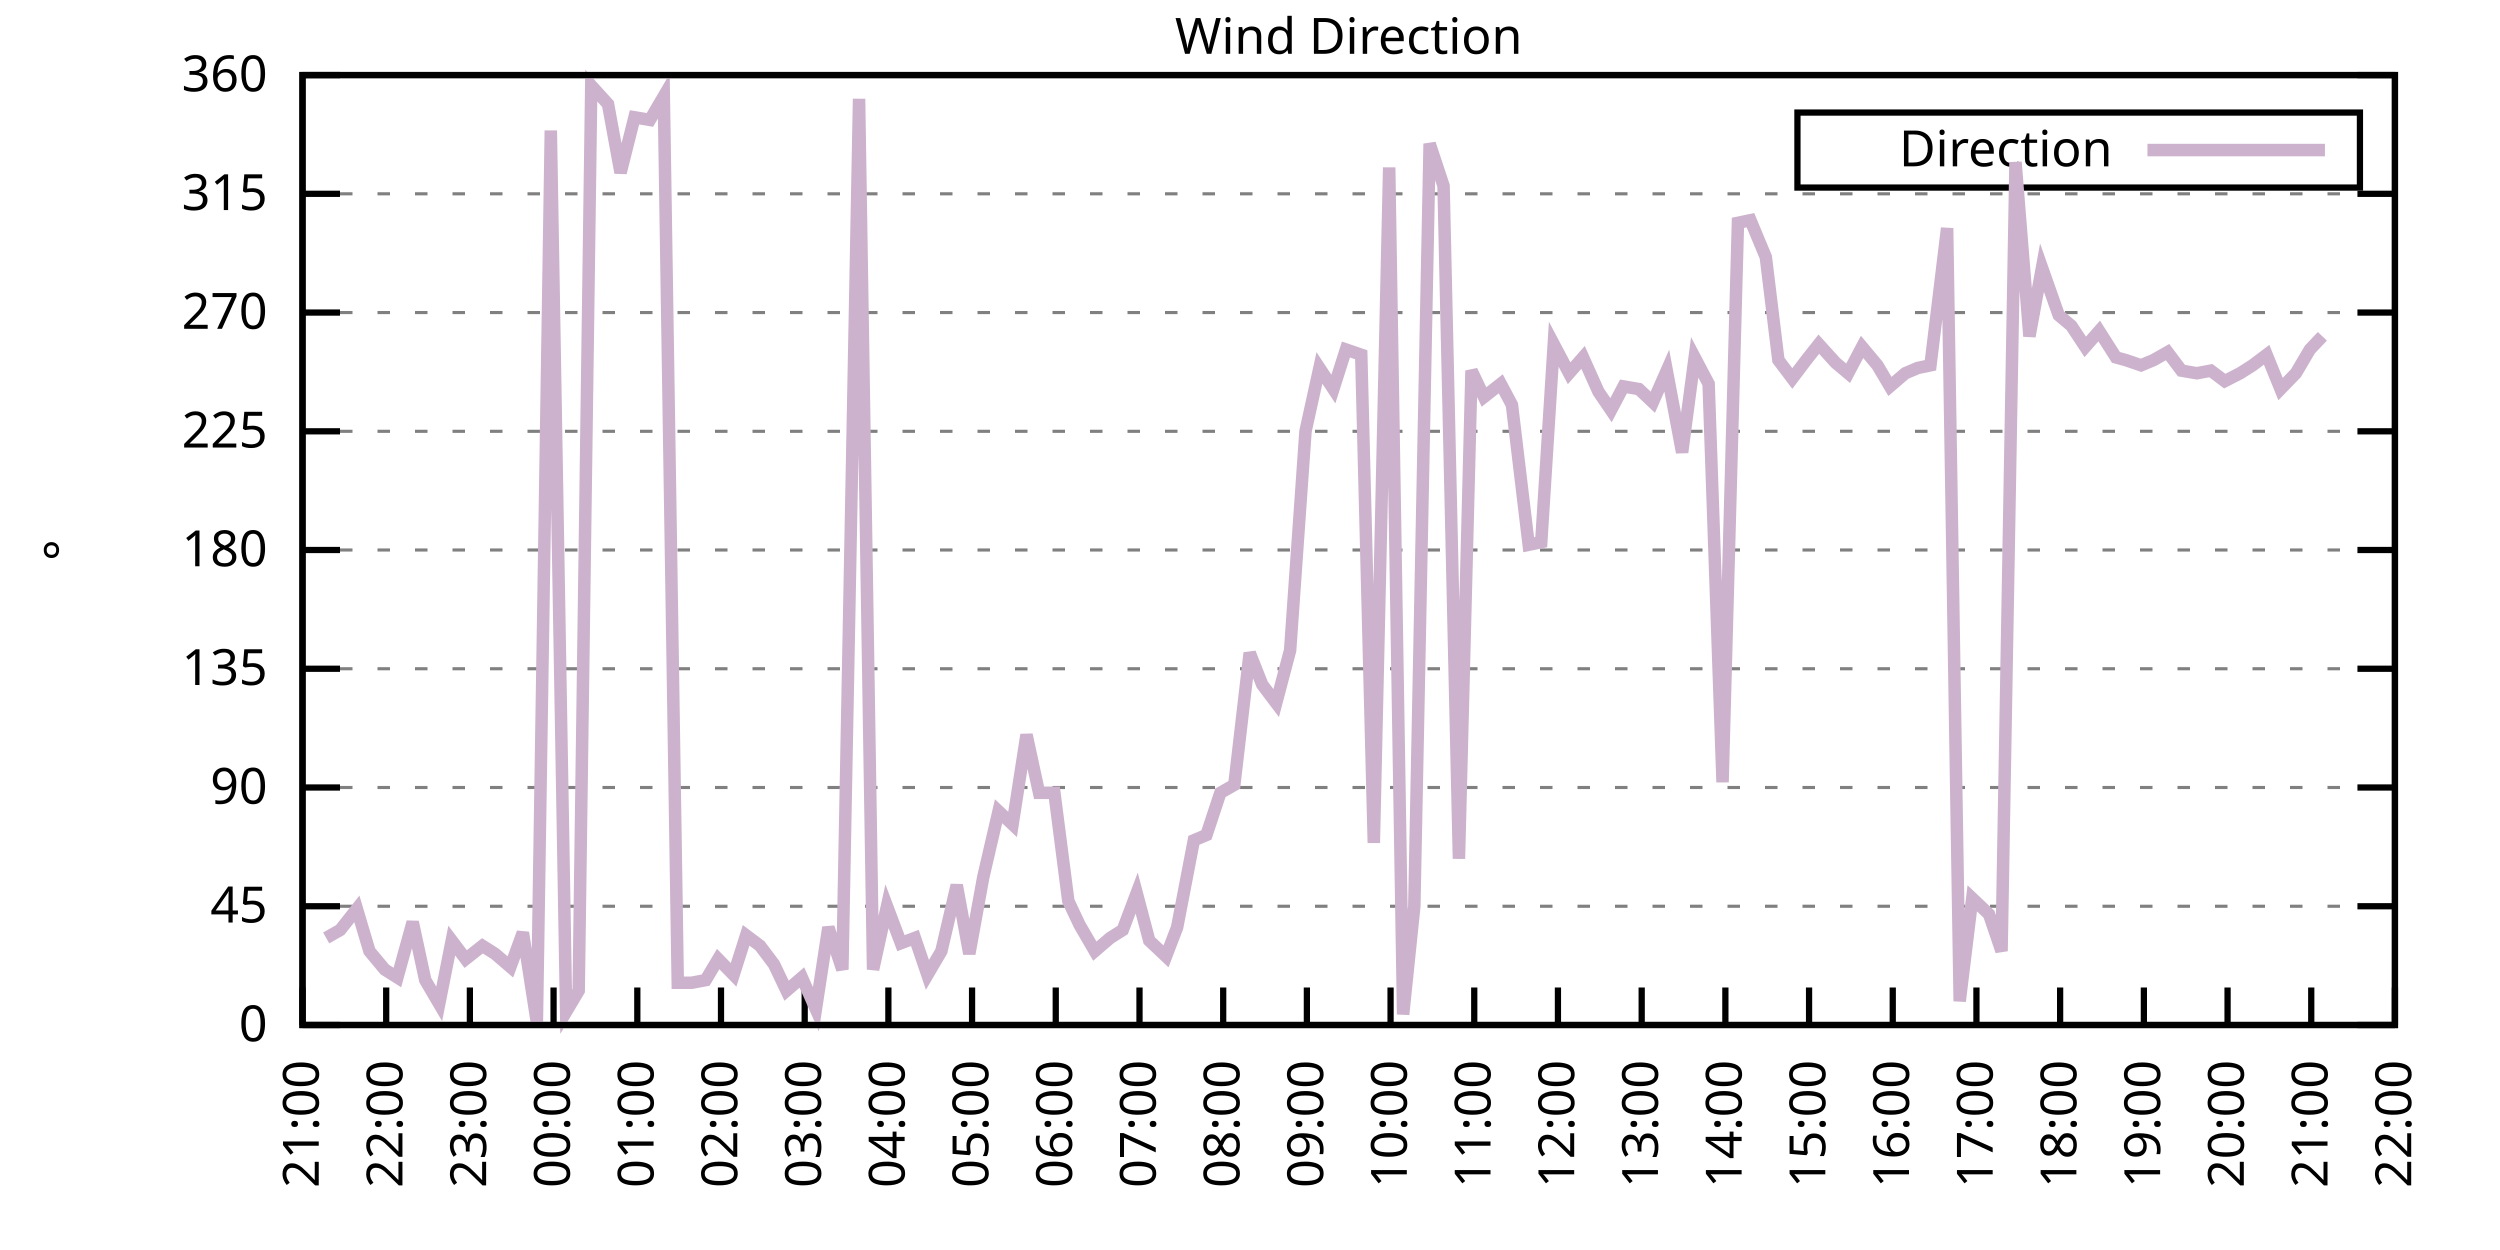
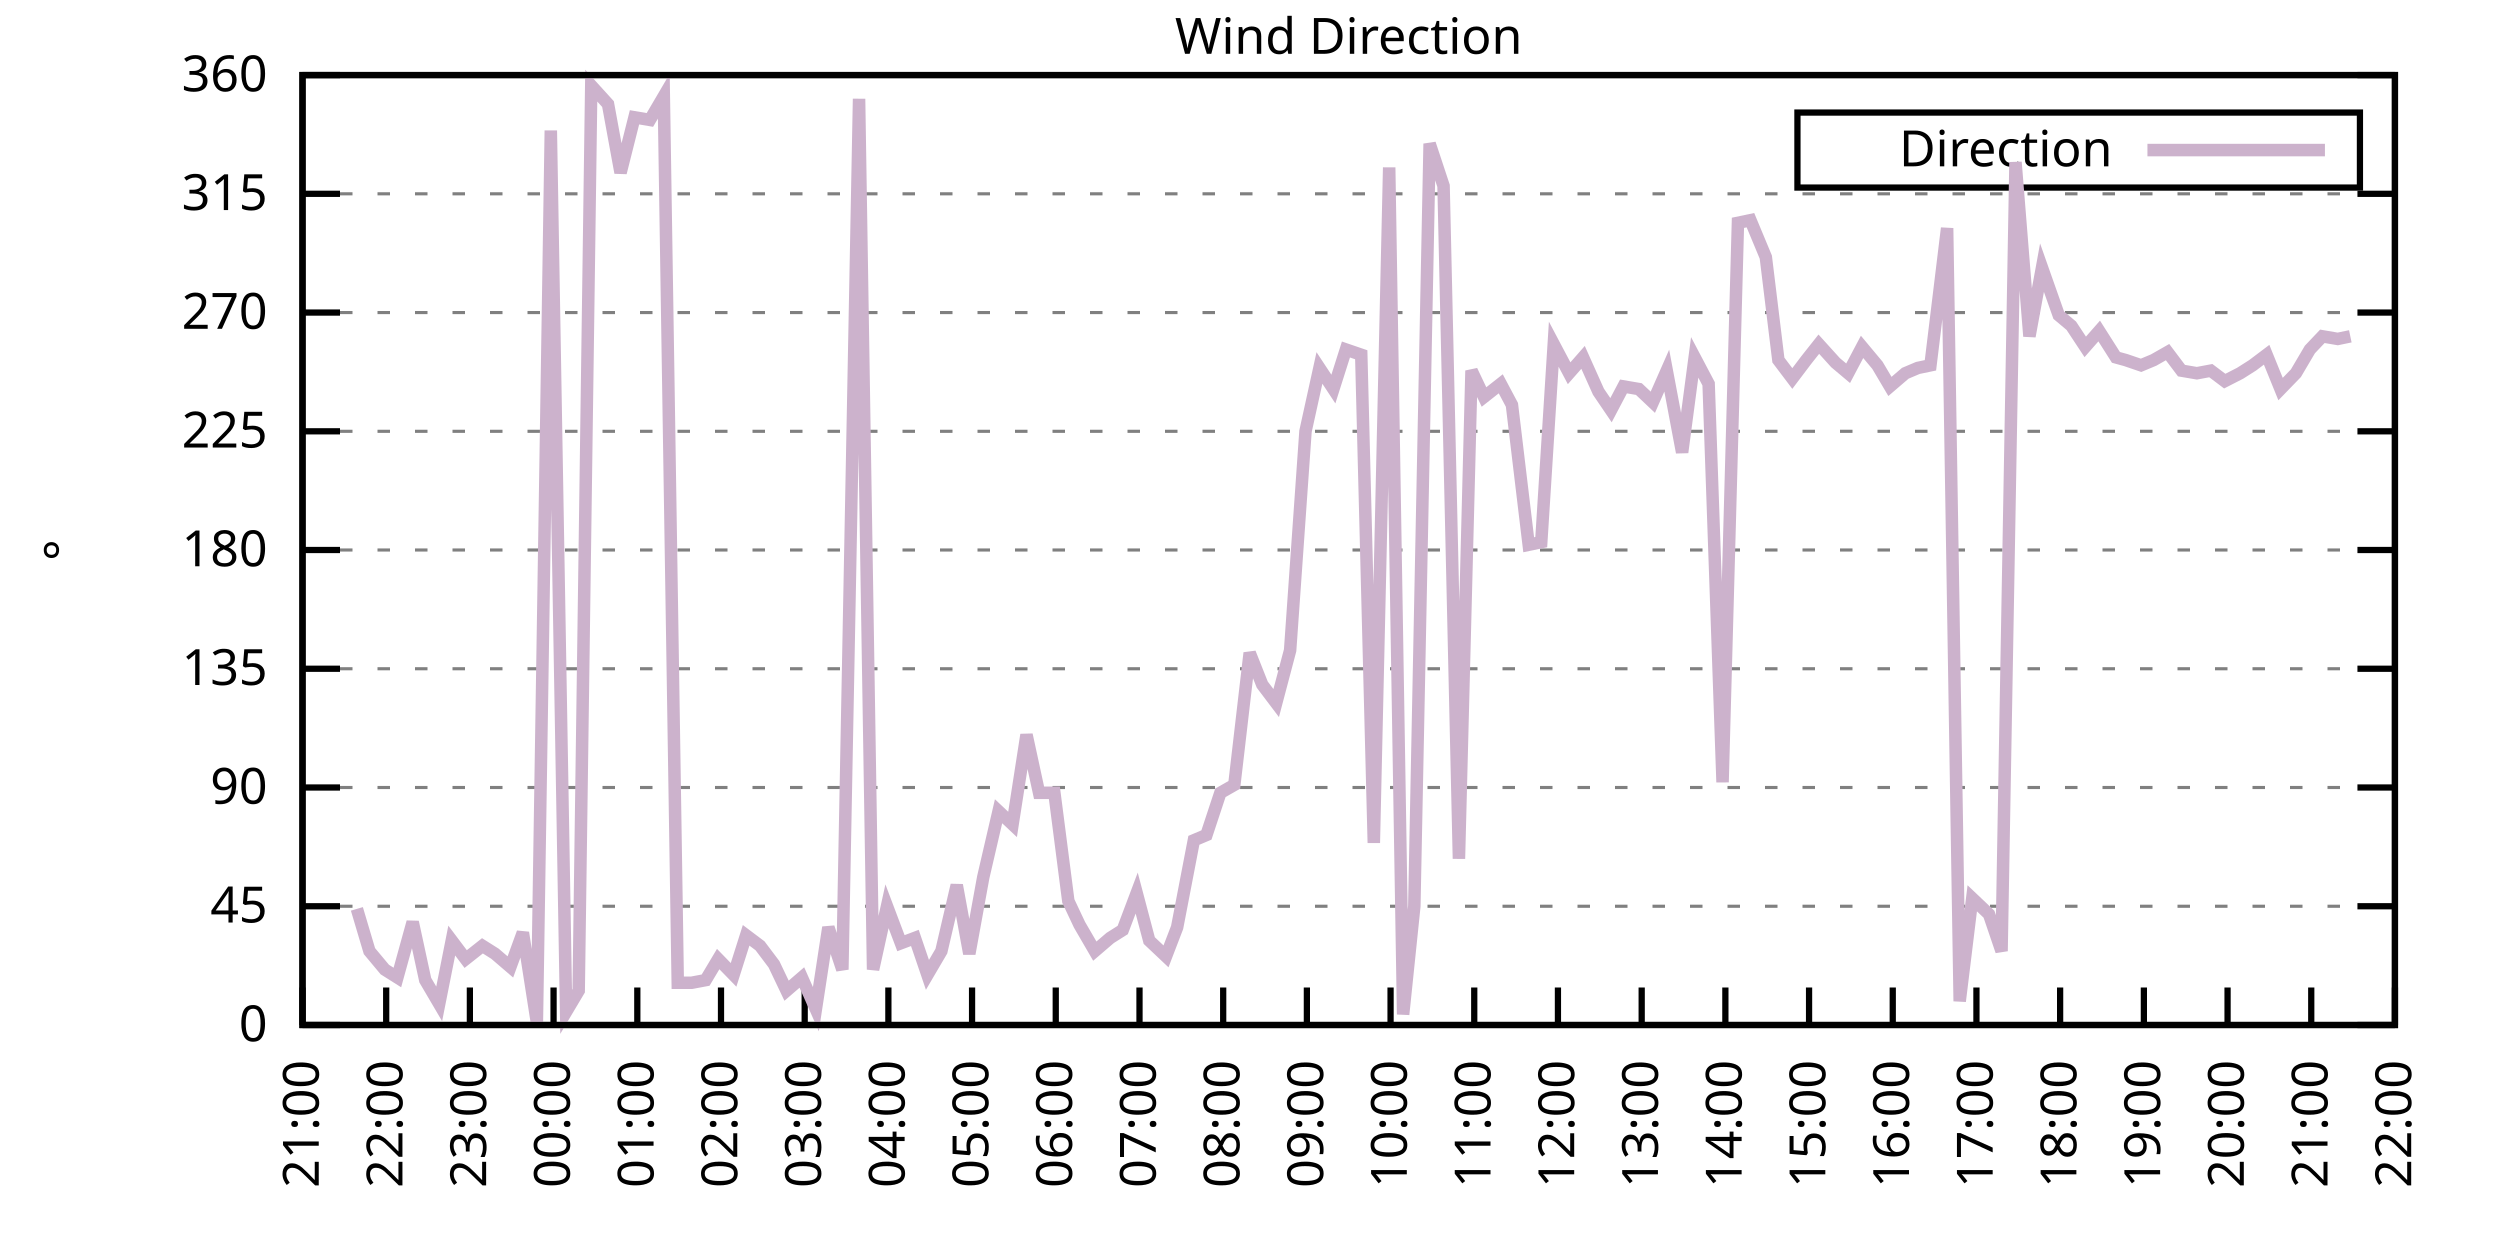
<svg xmlns="http://www.w3.org/2000/svg" xmlns:xlink="http://www.w3.org/1999/xlink" width="400" height="200" viewBox="0 0 400 200">
  <g id="gnuplot_canvas">
    <rect x="0" y="0" width="400" height="200" fill="none" />
    <defs>
      <circle id="gpDot" r="0.5" stroke-width="0.5" stroke="currentColor" />
      <path id="gpPt0" stroke-width="0.333" stroke="currentColor" d="M-1,0 h2 M0,-1 v2" />
      <path id="gpPt1" stroke-width="0.333" stroke="currentColor" d="M-1,-1 L1,1 M1,-1 L-1,1" />
      <path id="gpPt2" stroke-width="0.333" stroke="currentColor" d="M-1,0 L1,0 M0,-1 L0,1 M-1,-1 L1,1 M-1,1 L1,-1" />
      <rect id="gpPt3" stroke-width="0.333" stroke="currentColor" x="-1" y="-1" width="2" height="2" />
      <rect id="gpPt4" stroke-width="0.333" stroke="currentColor" fill="currentColor" x="-1" y="-1" width="2" height="2" />
      <circle id="gpPt5" stroke-width="0.333" stroke="currentColor" cx="0" cy="0" r="1" />
      <use xlink:href="#gpPt5" id="gpPt6" fill="currentColor" stroke="none" />
      <path id="gpPt7" stroke-width="0.333" stroke="currentColor" d="M0,-1.33 L-1.33,0.67 L1.33,0.67 z" />
      <use xlink:href="#gpPt7" id="gpPt8" fill="currentColor" stroke="none" />
      <use xlink:href="#gpPt7" id="gpPt9" stroke="currentColor" transform="rotate(180)" />
      <use xlink:href="#gpPt9" id="gpPt10" fill="currentColor" stroke="none" />
      <use xlink:href="#gpPt3" id="gpPt11" stroke="currentColor" transform="rotate(45)" />
      <use xlink:href="#gpPt11" id="gpPt12" fill="currentColor" stroke="none" />
      <path id="gpPt13" stroke-width="0.333" stroke="currentColor" d="M0,1.330 L1.265,0.411 L0.782,-1.067 L-0.782,-1.076 L-1.265,0.411 z" />
      <use xlink:href="#gpPt13" id="gpPt14" fill="currentColor" stroke="none" />
      <filter id="textbox" filterUnits="objectBoundingBox" x="0" y="0" height="1" width="1">
        <feFlood flood-color="white" flood-opacity="1" result="bgnd" />
        <feComposite in="SourceGraphic" in2="bgnd" operator="atop" />
      </filter>
      <filter id="greybox" filterUnits="objectBoundingBox" x="0" y="0" height="1" width="1">
        <feFlood flood-color="lightgrey" flood-opacity="1" result="grey" />
        <feComposite in="SourceGraphic" in2="grey" operator="atop" />
      </filter>
    </defs>
    <g fill="none" color="white" stroke="currentColor" stroke-width="1.00" stroke-linecap="butt" stroke-linejoin="miter">
</g>
    <g fill="none" color="black" stroke="currentColor" stroke-width="1.00" stroke-linecap="butt" stroke-linejoin="miter">
      <g stroke="none" shape-rendering="crispEdges">
        <polygon fill="rgb(255, 255, 255)" points="48.40,164.00 383.18,164.00 383.18,12.02 48.40,12.02 " />
      </g>
    </g>
    <g fill="none" color="black" stroke="currentColor" stroke-width="1.00" stroke-linecap="butt" stroke-linejoin="miter">
</g>
    <g fill="none" color="black" stroke="black" stroke-width="0.50" stroke-linecap="butt" stroke-linejoin="miter">
</g>
    <g fill="none" color="gray" stroke="currentColor" stroke-width="0.50" stroke-linecap="butt" stroke-linejoin="miter">
      <path stroke="gray" stroke-dasharray="2,4" class="gridline" d="M48.40,164.00 L383.19,164.00  " />
    </g>
    <g fill="none" color="gray" stroke="gray" stroke-width="1.00" stroke-linecap="butt" stroke-linejoin="miter">
</g>
    <g fill="none" color="black" stroke="currentColor" stroke-width="1.00" stroke-linecap="butt" stroke-linejoin="miter">
      <path stroke="black" d="M48.40,164.00 L54.40,164.00 M383.19,164.00 L377.19,164.00  " />
      <g transform="translate(42.80,166.60)" stroke="none" fill="black" font-family="Sans" font-size="8.00" text-anchor="end">
        <text>
          <tspan font-family="Sans"> 0</tspan>
        </text>
      </g>
    </g>
    <g fill="none" color="black" stroke="currentColor" stroke-width="1.00" stroke-linecap="butt" stroke-linejoin="miter">
</g>
    <g fill="none" color="black" stroke="black" stroke-width="0.50" stroke-linecap="butt" stroke-linejoin="miter">
</g>
    <g fill="none" color="gray" stroke="currentColor" stroke-width="0.50" stroke-linecap="butt" stroke-linejoin="miter">
      <path stroke="gray" stroke-dasharray="2,4" class="gridline" d="M48.40,145.00 L383.19,145.00  " />
    </g>
    <g fill="none" color="gray" stroke="gray" stroke-width="1.00" stroke-linecap="butt" stroke-linejoin="miter">
</g>
    <g fill="none" color="black" stroke="currentColor" stroke-width="1.00" stroke-linecap="butt" stroke-linejoin="miter">
      <path stroke="black" d="M48.40,145.00 L54.40,145.00 M383.19,145.00 L377.19,145.00  " />
      <g transform="translate(42.80,147.60)" stroke="none" fill="black" font-family="Sans" font-size="8.00" text-anchor="end">
        <text>
          <tspan font-family="Sans"> 45</tspan>
        </text>
      </g>
    </g>
    <g fill="none" color="black" stroke="currentColor" stroke-width="1.00" stroke-linecap="butt" stroke-linejoin="miter">
</g>
    <g fill="none" color="black" stroke="black" stroke-width="0.50" stroke-linecap="butt" stroke-linejoin="miter">
</g>
    <g fill="none" color="gray" stroke="currentColor" stroke-width="0.50" stroke-linecap="butt" stroke-linejoin="miter">
      <path stroke="gray" stroke-dasharray="2,4" class="gridline" d="M48.40,126.00 L383.19,126.00  " />
    </g>
    <g fill="none" color="gray" stroke="gray" stroke-width="1.00" stroke-linecap="butt" stroke-linejoin="miter">
</g>
    <g fill="none" color="black" stroke="currentColor" stroke-width="1.00" stroke-linecap="butt" stroke-linejoin="miter">
      <path stroke="black" d="M48.40,126.00 L54.40,126.00 M383.19,126.00 L377.19,126.00  " />
      <g transform="translate(42.80,128.60)" stroke="none" fill="black" font-family="Sans" font-size="8.00" text-anchor="end">
        <text>
          <tspan font-family="Sans"> 90</tspan>
        </text>
      </g>
    </g>
    <g fill="none" color="black" stroke="currentColor" stroke-width="1.00" stroke-linecap="butt" stroke-linejoin="miter">
</g>
    <g fill="none" color="black" stroke="black" stroke-width="0.50" stroke-linecap="butt" stroke-linejoin="miter">
</g>
    <g fill="none" color="gray" stroke="currentColor" stroke-width="0.50" stroke-linecap="butt" stroke-linejoin="miter">
      <path stroke="gray" stroke-dasharray="2,4" class="gridline" d="M48.40,107.00 L383.19,107.00  " />
    </g>
    <g fill="none" color="gray" stroke="gray" stroke-width="1.00" stroke-linecap="butt" stroke-linejoin="miter">
</g>
    <g fill="none" color="black" stroke="currentColor" stroke-width="1.00" stroke-linecap="butt" stroke-linejoin="miter">
      <path stroke="black" d="M48.40,107.00 L54.40,107.00 M383.19,107.00 L377.19,107.00  " />
      <g transform="translate(42.80,109.60)" stroke="none" fill="black" font-family="Sans" font-size="8.00" text-anchor="end">
        <text>
          <tspan font-family="Sans"> 135</tspan>
        </text>
      </g>
    </g>
    <g fill="none" color="black" stroke="currentColor" stroke-width="1.00" stroke-linecap="butt" stroke-linejoin="miter">
</g>
    <g fill="none" color="black" stroke="black" stroke-width="0.50" stroke-linecap="butt" stroke-linejoin="miter">
</g>
    <g fill="none" color="gray" stroke="currentColor" stroke-width="0.50" stroke-linecap="butt" stroke-linejoin="miter">
      <path stroke="gray" stroke-dasharray="2,4" class="gridline" d="M48.40,88.00 L383.19,88.00  " />
    </g>
    <g fill="none" color="gray" stroke="gray" stroke-width="1.00" stroke-linecap="butt" stroke-linejoin="miter">
</g>
    <g fill="none" color="black" stroke="currentColor" stroke-width="1.00" stroke-linecap="butt" stroke-linejoin="miter">
      <path stroke="black" d="M48.40,88.00 L54.40,88.00 M383.19,88.00 L377.19,88.00  " />
      <g transform="translate(42.80,90.60)" stroke="none" fill="black" font-family="Sans" font-size="8.00" text-anchor="end">
        <text>
          <tspan font-family="Sans"> 180</tspan>
        </text>
      </g>
    </g>
    <g fill="none" color="black" stroke="currentColor" stroke-width="1.00" stroke-linecap="butt" stroke-linejoin="miter">
</g>
    <g fill="none" color="black" stroke="black" stroke-width="0.50" stroke-linecap="butt" stroke-linejoin="miter">
</g>
    <g fill="none" color="gray" stroke="currentColor" stroke-width="0.50" stroke-linecap="butt" stroke-linejoin="miter">
      <path stroke="gray" stroke-dasharray="2,4" class="gridline" d="M48.40,69.01 L383.19,69.01  " />
    </g>
    <g fill="none" color="gray" stroke="gray" stroke-width="1.00" stroke-linecap="butt" stroke-linejoin="miter">
</g>
    <g fill="none" color="black" stroke="currentColor" stroke-width="1.00" stroke-linecap="butt" stroke-linejoin="miter">
      <path stroke="black" d="M48.40,69.01 L54.40,69.01 M383.19,69.01 L377.19,69.01  " />
      <g transform="translate(42.80,71.61)" stroke="none" fill="black" font-family="Sans" font-size="8.00" text-anchor="end">
        <text>
          <tspan font-family="Sans"> 225</tspan>
        </text>
      </g>
    </g>
    <g fill="none" color="black" stroke="currentColor" stroke-width="1.00" stroke-linecap="butt" stroke-linejoin="miter">
</g>
    <g fill="none" color="black" stroke="black" stroke-width="0.50" stroke-linecap="butt" stroke-linejoin="miter">
</g>
    <g fill="none" color="gray" stroke="currentColor" stroke-width="0.50" stroke-linecap="butt" stroke-linejoin="miter">
      <path stroke="gray" stroke-dasharray="2,4" class="gridline" d="M48.40,50.01 L383.19,50.01  " />
    </g>
    <g fill="none" color="gray" stroke="gray" stroke-width="1.00" stroke-linecap="butt" stroke-linejoin="miter">
</g>
    <g fill="none" color="black" stroke="currentColor" stroke-width="1.00" stroke-linecap="butt" stroke-linejoin="miter">
      <path stroke="black" d="M48.40,50.01 L54.40,50.01 M383.19,50.01 L377.19,50.01  " />
      <g transform="translate(42.80,52.61)" stroke="none" fill="black" font-family="Sans" font-size="8.00" text-anchor="end">
        <text>
          <tspan font-family="Sans"> 270</tspan>
        </text>
      </g>
    </g>
    <g fill="none" color="black" stroke="currentColor" stroke-width="1.00" stroke-linecap="butt" stroke-linejoin="miter">
</g>
    <g fill="none" color="black" stroke="black" stroke-width="0.50" stroke-linecap="butt" stroke-linejoin="miter">
</g>
    <g fill="none" color="gray" stroke="currentColor" stroke-width="0.50" stroke-linecap="butt" stroke-linejoin="miter">
      <path stroke="gray" stroke-dasharray="2,4" class="gridline" d="M48.40,31.01 L383.19,31.01  " />
    </g>
    <g fill="none" color="gray" stroke="gray" stroke-width="1.00" stroke-linecap="butt" stroke-linejoin="miter">
</g>
    <g fill="none" color="black" stroke="currentColor" stroke-width="1.00" stroke-linecap="butt" stroke-linejoin="miter">
      <path stroke="black" d="M48.40,31.01 L54.40,31.01 M383.19,31.01 L377.19,31.01  " />
      <g transform="translate(42.80,33.61)" stroke="none" fill="black" font-family="Sans" font-size="8.00" text-anchor="end">
        <text>
          <tspan font-family="Sans"> 315</tspan>
        </text>
      </g>
    </g>
    <g fill="none" color="black" stroke="currentColor" stroke-width="1.00" stroke-linecap="butt" stroke-linejoin="miter">
</g>
    <g fill="none" color="black" stroke="black" stroke-width="0.50" stroke-linecap="butt" stroke-linejoin="miter">
</g>
    <g fill="none" color="gray" stroke="currentColor" stroke-width="0.50" stroke-linecap="butt" stroke-linejoin="miter">
      <path stroke="gray" stroke-dasharray="2,4" class="gridline" d="M48.40,12.01 L383.19,12.01  " />
    </g>
    <g fill="none" color="gray" stroke="gray" stroke-width="1.00" stroke-linecap="butt" stroke-linejoin="miter">
</g>
    <g fill="none" color="black" stroke="currentColor" stroke-width="1.00" stroke-linecap="butt" stroke-linejoin="miter">
      <path stroke="black" d="M48.40,12.01 L54.40,12.01 M383.19,12.01 L377.19,12.01  " />
      <g transform="translate(42.80,14.61)" stroke="none" fill="black" font-family="Sans" font-size="8.00" text-anchor="end">
        <text>
          <tspan font-family="Sans"> 360</tspan>
        </text>
      </g>
    </g>
    <g fill="none" color="black" stroke="currentColor" stroke-width="1.00" stroke-linecap="butt" stroke-linejoin="miter">
      <path stroke="black" d="M48.40,164.00 L48.40,158.00  " />
      <g transform="translate(51.00,169.60) rotate(270.00)" stroke="none" fill="black" font-family="Sans" font-size="8.00" text-anchor="end">
        <text>
          <tspan font-family="Sans">21:00</tspan>
        </text>
      </g>
    </g>
    <g fill="none" color="black" stroke="currentColor" stroke-width="1.00" stroke-linecap="butt" stroke-linejoin="miter">
      <path stroke="black" d="M61.79,164.00 L61.79,158.00  " />
      <g transform="translate(64.39,169.60) rotate(270.00)" stroke="none" fill="black" font-family="Sans" font-size="8.00" text-anchor="end">
        <text>
          <tspan font-family="Sans">22:00</tspan>
        </text>
      </g>
    </g>
    <g fill="none" color="black" stroke="currentColor" stroke-width="1.00" stroke-linecap="butt" stroke-linejoin="miter">
      <path stroke="black" d="M75.18,164.00 L75.18,158.00  " />
      <g transform="translate(77.78,169.60) rotate(270.00)" stroke="none" fill="black" font-family="Sans" font-size="8.00" text-anchor="end">
        <text>
          <tspan font-family="Sans">23:00</tspan>
        </text>
      </g>
    </g>
    <g fill="none" color="black" stroke="currentColor" stroke-width="1.00" stroke-linecap="butt" stroke-linejoin="miter">
      <path stroke="black" d="M88.57,164.00 L88.57,158.00  " />
      <g transform="translate(91.17,169.60) rotate(270.00)" stroke="none" fill="black" font-family="Sans" font-size="8.00" text-anchor="end">
        <text>
          <tspan font-family="Sans">00:00</tspan>
        </text>
      </g>
    </g>
    <g fill="none" color="black" stroke="currentColor" stroke-width="1.00" stroke-linecap="butt" stroke-linejoin="miter">
      <path stroke="black" d="M101.97,164.00 L101.97,158.00  " />
      <g transform="translate(104.57,169.60) rotate(270.00)" stroke="none" fill="black" font-family="Sans" font-size="8.00" text-anchor="end">
        <text>
          <tspan font-family="Sans">01:00</tspan>
        </text>
      </g>
    </g>
    <g fill="none" color="black" stroke="currentColor" stroke-width="1.00" stroke-linecap="butt" stroke-linejoin="miter">
      <path stroke="black" d="M115.36,164.00 L115.36,158.00  " />
      <g transform="translate(117.96,169.60) rotate(270.00)" stroke="none" fill="black" font-family="Sans" font-size="8.00" text-anchor="end">
        <text>
          <tspan font-family="Sans">02:00</tspan>
        </text>
      </g>
    </g>
    <g fill="none" color="black" stroke="currentColor" stroke-width="1.00" stroke-linecap="butt" stroke-linejoin="miter">
      <path stroke="black" d="M128.75,164.00 L128.75,158.00  " />
      <g transform="translate(131.35,169.60) rotate(270.00)" stroke="none" fill="black" font-family="Sans" font-size="8.00" text-anchor="end">
        <text>
          <tspan font-family="Sans">03:00</tspan>
        </text>
      </g>
    </g>
    <g fill="none" color="black" stroke="currentColor" stroke-width="1.00" stroke-linecap="butt" stroke-linejoin="miter">
      <path stroke="black" d="M142.14,164.00 L142.14,158.00  " />
      <g transform="translate(144.74,169.60) rotate(270.00)" stroke="none" fill="black" font-family="Sans" font-size="8.00" text-anchor="end">
        <text>
          <tspan font-family="Sans">04:00</tspan>
        </text>
      </g>
    </g>
    <g fill="none" color="black" stroke="currentColor" stroke-width="1.00" stroke-linecap="butt" stroke-linejoin="miter">
      <path stroke="black" d="M155.53,164.00 L155.53,158.00  " />
      <g transform="translate(158.13,169.60) rotate(270.00)" stroke="none" fill="black" font-family="Sans" font-size="8.00" text-anchor="end">
        <text>
          <tspan font-family="Sans">05:00</tspan>
        </text>
      </g>
    </g>
    <g fill="none" color="black" stroke="currentColor" stroke-width="1.00" stroke-linecap="butt" stroke-linejoin="miter">
      <path stroke="black" d="M168.92,164.00 L168.92,158.00  " />
      <g transform="translate(171.52,169.60) rotate(270.00)" stroke="none" fill="black" font-family="Sans" font-size="8.00" text-anchor="end">
        <text>
          <tspan font-family="Sans">06:00</tspan>
        </text>
      </g>
    </g>
    <g fill="none" color="black" stroke="currentColor" stroke-width="1.00" stroke-linecap="butt" stroke-linejoin="miter">
      <path stroke="black" d="M182.32,164.00 L182.32,158.00  " />
      <g transform="translate(184.92,169.60) rotate(270.00)" stroke="none" fill="black" font-family="Sans" font-size="8.00" text-anchor="end">
        <text>
          <tspan font-family="Sans">07:00</tspan>
        </text>
      </g>
    </g>
    <g fill="none" color="black" stroke="currentColor" stroke-width="1.00" stroke-linecap="butt" stroke-linejoin="miter">
      <path stroke="black" d="M195.71,164.00 L195.71,158.00  " />
      <g transform="translate(198.31,169.60) rotate(270.00)" stroke="none" fill="black" font-family="Sans" font-size="8.00" text-anchor="end">
        <text>
          <tspan font-family="Sans">08:00</tspan>
        </text>
      </g>
    </g>
    <g fill="none" color="black" stroke="currentColor" stroke-width="1.00" stroke-linecap="butt" stroke-linejoin="miter">
      <path stroke="black" d="M209.10,164.00 L209.10,158.00  " />
      <g transform="translate(211.70,169.60) rotate(270.00)" stroke="none" fill="black" font-family="Sans" font-size="8.00" text-anchor="end">
        <text>
          <tspan font-family="Sans">09:00</tspan>
        </text>
      </g>
    </g>
    <g fill="none" color="black" stroke="currentColor" stroke-width="1.00" stroke-linecap="butt" stroke-linejoin="miter">
      <path stroke="black" d="M222.49,164.00 L222.49,158.00  " />
      <g transform="translate(225.09,169.60) rotate(270.00)" stroke="none" fill="black" font-family="Sans" font-size="8.00" text-anchor="end">
        <text>
          <tspan font-family="Sans">10:00</tspan>
        </text>
      </g>
    </g>
    <g fill="none" color="black" stroke="currentColor" stroke-width="1.00" stroke-linecap="butt" stroke-linejoin="miter">
      <path stroke="black" d="M235.88,164.00 L235.88,158.00  " />
      <g transform="translate(238.48,169.60) rotate(270.00)" stroke="none" fill="black" font-family="Sans" font-size="8.00" text-anchor="end">
        <text>
          <tspan font-family="Sans">11:00</tspan>
        </text>
      </g>
    </g>
    <g fill="none" color="black" stroke="currentColor" stroke-width="1.00" stroke-linecap="butt" stroke-linejoin="miter">
      <path stroke="black" d="M249.27,164.00 L249.27,158.00  " />
      <g transform="translate(251.87,169.60) rotate(270.00)" stroke="none" fill="black" font-family="Sans" font-size="8.00" text-anchor="end">
        <text>
          <tspan font-family="Sans">12:00</tspan>
        </text>
      </g>
    </g>
    <g fill="none" color="black" stroke="currentColor" stroke-width="1.00" stroke-linecap="butt" stroke-linejoin="miter">
      <path stroke="black" d="M262.67,164.00 L262.67,158.00  " />
      <g transform="translate(265.27,169.60) rotate(270.00)" stroke="none" fill="black" font-family="Sans" font-size="8.00" text-anchor="end">
        <text>
          <tspan font-family="Sans">13:00</tspan>
        </text>
      </g>
    </g>
    <g fill="none" color="black" stroke="currentColor" stroke-width="1.00" stroke-linecap="butt" stroke-linejoin="miter">
      <path stroke="black" d="M276.06,164.00 L276.06,158.00  " />
      <g transform="translate(278.66,169.60) rotate(270.00)" stroke="none" fill="black" font-family="Sans" font-size="8.00" text-anchor="end">
        <text>
          <tspan font-family="Sans">14:00</tspan>
        </text>
      </g>
    </g>
    <g fill="none" color="black" stroke="currentColor" stroke-width="1.00" stroke-linecap="butt" stroke-linejoin="miter">
      <path stroke="black" d="M289.45,164.00 L289.45,158.00  " />
      <g transform="translate(292.05,169.60) rotate(270.00)" stroke="none" fill="black" font-family="Sans" font-size="8.00" text-anchor="end">
        <text>
          <tspan font-family="Sans">15:00</tspan>
        </text>
      </g>
    </g>
    <g fill="none" color="black" stroke="currentColor" stroke-width="1.00" stroke-linecap="butt" stroke-linejoin="miter">
      <path stroke="black" d="M302.84,164.00 L302.84,158.00  " />
      <g transform="translate(305.44,169.60) rotate(270.00)" stroke="none" fill="black" font-family="Sans" font-size="8.00" text-anchor="end">
        <text>
          <tspan font-family="Sans">16:00</tspan>
        </text>
      </g>
    </g>
    <g fill="none" color="black" stroke="currentColor" stroke-width="1.00" stroke-linecap="butt" stroke-linejoin="miter">
      <path stroke="black" d="M316.23,164.00 L316.23,158.00  " />
      <g transform="translate(318.83,169.60) rotate(270.00)" stroke="none" fill="black" font-family="Sans" font-size="8.00" text-anchor="end">
        <text>
          <tspan font-family="Sans">17:00</tspan>
        </text>
      </g>
    </g>
    <g fill="none" color="black" stroke="currentColor" stroke-width="1.00" stroke-linecap="butt" stroke-linejoin="miter">
      <path stroke="black" d="M329.62,164.00 L329.62,158.00  " />
      <g transform="translate(332.22,169.60) rotate(270.00)" stroke="none" fill="black" font-family="Sans" font-size="8.00" text-anchor="end">
        <text>
          <tspan font-family="Sans">18:00</tspan>
        </text>
      </g>
    </g>
    <g fill="none" color="black" stroke="currentColor" stroke-width="1.00" stroke-linecap="butt" stroke-linejoin="miter">
      <path stroke="black" d="M343.02,164.00 L343.02,158.00  " />
      <g transform="translate(345.62,169.60) rotate(270.00)" stroke="none" fill="black" font-family="Sans" font-size="8.00" text-anchor="end">
        <text>
          <tspan font-family="Sans">19:00</tspan>
        </text>
      </g>
    </g>
    <g fill="none" color="black" stroke="currentColor" stroke-width="1.00" stroke-linecap="butt" stroke-linejoin="miter">
      <path stroke="black" d="M356.41,164.00 L356.41,158.00  " />
      <g transform="translate(359.01,169.60) rotate(270.00)" stroke="none" fill="black" font-family="Sans" font-size="8.00" text-anchor="end">
        <text>
          <tspan font-family="Sans">20:00</tspan>
        </text>
      </g>
    </g>
    <g fill="none" color="black" stroke="currentColor" stroke-width="1.00" stroke-linecap="butt" stroke-linejoin="miter">
      <path stroke="black" d="M369.80,164.00 L369.80,158.00  " />
      <g transform="translate(372.40,169.60) rotate(270.00)" stroke="none" fill="black" font-family="Sans" font-size="8.00" text-anchor="end">
        <text>
          <tspan font-family="Sans">21:00</tspan>
        </text>
      </g>
    </g>
    <g fill="none" color="black" stroke="currentColor" stroke-width="1.00" stroke-linecap="butt" stroke-linejoin="miter">
      <path stroke="black" d="M383.19,164.00 L383.19,158.00  " />
      <g transform="translate(385.79,169.60) rotate(270.00)" stroke="none" fill="black" font-family="Sans" font-size="8.00" text-anchor="end">
        <text>
          <tspan font-family="Sans">22:00</tspan>
        </text>
      </g>
    </g>
    <g fill="none" color="black" stroke="currentColor" stroke-width="1.00" stroke-linecap="butt" stroke-linejoin="miter">
</g>
    <g fill="none" color="black" stroke="currentColor" stroke-width="1.00" stroke-linecap="butt" stroke-linejoin="miter">
      <path stroke="black" d="M48.40,12.01 L48.40,164.00 L383.19,164.00 L383.19,12.01 L48.40,12.01 Z  " />
    </g>
    <g fill="none" color="black" stroke="currentColor" stroke-width="1.00" stroke-linecap="butt" stroke-linejoin="miter">
</g>
    <g fill="none" color="black" stroke="currentColor" stroke-width="1.00" stroke-linecap="butt" stroke-linejoin="miter">
      <path stroke="black" d="M287.59,30.01 L287.59,18.01 L377.59,18.01 L377.59,30.01 L287.59,30.01 Z  " />
    </g>
    <g id="Wind_direction_plot_1">
      <g fill="none" color="white" stroke="black" stroke-width="2.00" stroke-linecap="butt" stroke-linejoin="miter">
</g>
      <g fill="none" color="black" stroke="currentColor" stroke-width="2.00" stroke-linecap="butt" stroke-linejoin="miter">
        <g transform="translate(337.99,26.61)" stroke="none" fill="black" font-family="Sans" font-size="8.00" text-anchor="end">
          <text>
            <tspan font-family="Sans">Direction</tspan>
          </text>
        </g>
      </g>
      <g fill="none" color="black" stroke="currentColor" stroke-width="2.00" stroke-linecap="butt" stroke-linejoin="miter">
-         <path stroke="rgb(204, 178, 204)" d="M343.59,24.01 L371.99,24.01 M52.19,150.07 L54.43,148.80 L57.10,145.42 L59.11,152.18 L61.57,155.13 L63.58,156.40   L66.03,147.53 L68.04,156.82 L70.27,160.62 L72.28,150.49 L74.51,153.45 L77.19,151.33 L79.20,152.60 L81.66,154.71   L83.66,149.22 L85.90,163.58 L88.13,20.88 L90.58,161.89 L92.59,158.51 L94.60,13.70 L97.28,16.65 L99.29,27.63   L101.52,18.77 L103.98,19.19 L106.21,15.39 L108.44,157.24 L110.67,157.24 L112.90,156.82 L114.91,153.45 L117.37,155.98   L119.38,149.65 L121.61,151.33 L123.84,154.29 L125.85,158.51 L128.30,156.40 L130.54,161.47 L132.54,148.38 L134.78,155.13   L137.45,15.81 L139.69,155.13 L141.92,145.00 L144.15,150.91 L146.38,150.07 L148.39,155.98 L150.62,152.18 L153.08,141.62   L155.09,152.60 L157.32,140.36 L159.77,129.80 L162.01,131.91 L164.24,117.56 L166.25,126.85 L168.70,126.85 L170.93,144.16   L172.72,147.96 L175.17,152.18 L177.63,150.07 L179.64,148.80 L181.87,142.89 L183.88,150.49 L186.56,153.02 L188.34,148.38   L191.02,134.45 L193.03,133.60 L195.26,126.85 L197.49,125.58 L199.95,104.47 L201.96,109.54 L204.19,112.49 L206.42,104.05   L208.88,69.01 L211.11,58.87 L213.34,62.25 L215.35,55.92 L217.80,56.76 L219.81,134.87 L222.27,26.79 L224.50,162.31   L226.29,145.00 L228.74,22.99 L230.97,29.74 L233.43,137.40 L235.44,59.30 L237.44,63.52 L240.12,61.41 L241.91,64.78   L244.59,87.16 L246.60,86.74 L248.60,55.07 L251.06,59.72 L253.29,57.18 L255.75,62.67 L257.76,65.63 L259.76,61.83   L262.22,62.25 L264.45,64.36 L266.68,59.30 L269.14,72.38 L271.15,57.18 L273.38,61.41 L275.61,125.16 L278.07,35.65   L280.07,35.23 L282.53,41.14 L284.54,57.61 L286.77,60.56 L289.00,57.61 L291.01,55.07 L293.69,58.03 L295.70,59.72   L297.93,55.50 L300.39,58.45 L302.39,61.83 L304.85,59.72 L306.86,58.87 L308.87,58.45 L311.54,36.50 L313.55,160.20   L315.56,143.73 L318.24,146.27 L320.25,152.18 L322.48,25.94 L324.71,53.81 L326.72,42.83 L329.40,50.43 L331.41,52.12   L333.64,55.50 L335.87,52.96 L338.55,57.18 L340.11,57.61 L342.57,58.45 L344.58,57.61 L346.81,56.34 L349.04,59.30   L351.50,59.72 L353.73,59.30 L355.96,60.98 L358.42,59.72 L360.42,58.45 L362.66,56.76 L364.89,62.25 L367.34,59.72   L369.58,55.92 L371.58,53.81  " />
+         <path stroke="rgb(204, 178, 204)" d="M343.59,24.01 L371.99,24.01 M57.10,145.42 L59.11,152.18 L61.57,155.13 L63.58,156.40 L66.03,147.53 L68.04,156.82   L70.27,160.62 L72.28,150.49 L74.51,153.45 L77.19,151.33 L79.20,152.60 L81.66,154.71 L83.66,149.22 L85.90,163.58   L88.13,20.88 L90.58,161.89 L92.59,158.51 L94.60,13.70 L97.28,16.65 L99.29,27.63 L101.52,18.77 L103.98,19.19   L106.21,15.39 L108.44,157.24 L110.67,157.24 L112.90,156.82 L114.91,153.45 L117.37,155.98 L119.38,149.65 L121.61,151.33   L123.84,154.29 L125.85,158.51 L128.30,156.40 L130.54,161.47 L132.54,148.38 L134.78,155.13 L137.45,15.81 L139.69,155.13   L141.92,145.00 L144.15,150.91 L146.38,150.07 L148.39,155.98 L150.62,152.18 L153.08,141.62 L155.09,152.60 L157.32,140.36   L159.77,129.80 L162.01,131.91 L164.24,117.56 L166.25,126.85 L168.70,126.85 L170.93,144.16 L172.72,147.96 L175.17,152.18   L177.63,150.07 L179.64,148.80 L181.87,142.89 L183.88,150.49 L186.56,153.02 L188.34,148.38 L191.02,134.45 L193.03,133.60   L195.26,126.85 L197.49,125.58 L199.95,104.47 L201.96,109.54 L204.19,112.49 L206.42,104.05 L208.88,69.01 L211.11,58.87   L213.34,62.25 L215.35,55.92 L217.80,56.76 L219.81,134.87 L222.27,26.79 L224.50,162.31 L226.29,145.00 L228.74,22.99   L230.97,29.74 L233.43,137.40 L235.44,59.30 L237.44,63.52 L240.12,61.41 L241.91,64.78 L244.59,87.16 L246.60,86.74   L248.60,55.07 L251.06,59.72 L253.29,57.18 L255.75,62.67 L257.76,65.63 L259.76,61.83 L262.22,62.25 L264.45,64.36   L266.68,59.30 L269.14,72.38 L271.15,57.18 L273.38,61.41 L275.61,125.16 L278.07,35.65 L280.07,35.23 L282.53,41.14   L284.54,57.61 L286.77,60.56 L289.00,57.61 L291.01,55.07 L293.69,58.03 L295.70,59.72 L297.93,55.50 L300.39,58.45   L302.39,61.83 L304.85,59.72 L306.86,58.87 L308.87,58.45 L311.54,36.50 L313.55,160.20 L315.56,143.73 L318.24,146.27   L320.25,152.18 L322.48,25.94 L324.71,53.81 L326.72,42.83 L329.40,50.43 L331.41,52.12 L333.64,55.50 L335.87,52.96   L338.55,57.18 L340.11,57.61 L342.57,58.45 L344.58,57.61 L346.81,56.34 L349.04,59.30 L351.50,59.72 L353.73,59.30   L355.96,60.98 L358.42,59.72 L360.42,58.45 L362.66,56.76 L364.89,62.25 L367.34,59.72 L369.58,55.92 L371.58,53.81   L374.04,54.23 L376.05,53.81  " />
      </g>
    </g>
    <g fill="none" color="black" stroke="currentColor" stroke-width="2.00" stroke-linecap="butt" stroke-linejoin="miter">
</g>
    <g fill="none" color="black" stroke="black" stroke-width="1.00" stroke-linecap="butt" stroke-linejoin="miter">
</g>
    <g fill="none" color="black" stroke="currentColor" stroke-width="1.00" stroke-linecap="butt" stroke-linejoin="miter">
      <path stroke="black" d="M48.40,12.01 L48.40,164.00 L383.19,164.00 L383.19,12.01 L48.40,12.01 Z  " />
      <g transform="translate(12.80,88.01) rotate(270.00)" stroke="none" fill="black" font-family="Sans" font-size="8.00" text-anchor="middle">
        <text>
          <tspan font-family="Sans">°</tspan>
        </text>
      </g>
    </g>
    <g fill="none" color="black" stroke="currentColor" stroke-width="1.00" stroke-linecap="butt" stroke-linejoin="miter">
</g>
    <g fill="none" color="black" stroke="currentColor" stroke-width="1.00" stroke-linecap="butt" stroke-linejoin="miter">
      <g transform="translate(215.79,8.61)" stroke="none" fill="black" font-family="Sans" font-size="8.00" text-anchor="middle">
        <text>
          <tspan font-family="Sans">Wind Direction</tspan>
        </text>
      </g>
    </g>
    <g fill="none" color="black" stroke="currentColor" stroke-width="1.00" stroke-linecap="butt" stroke-linejoin="miter">
</g>
  </g>
</svg>
